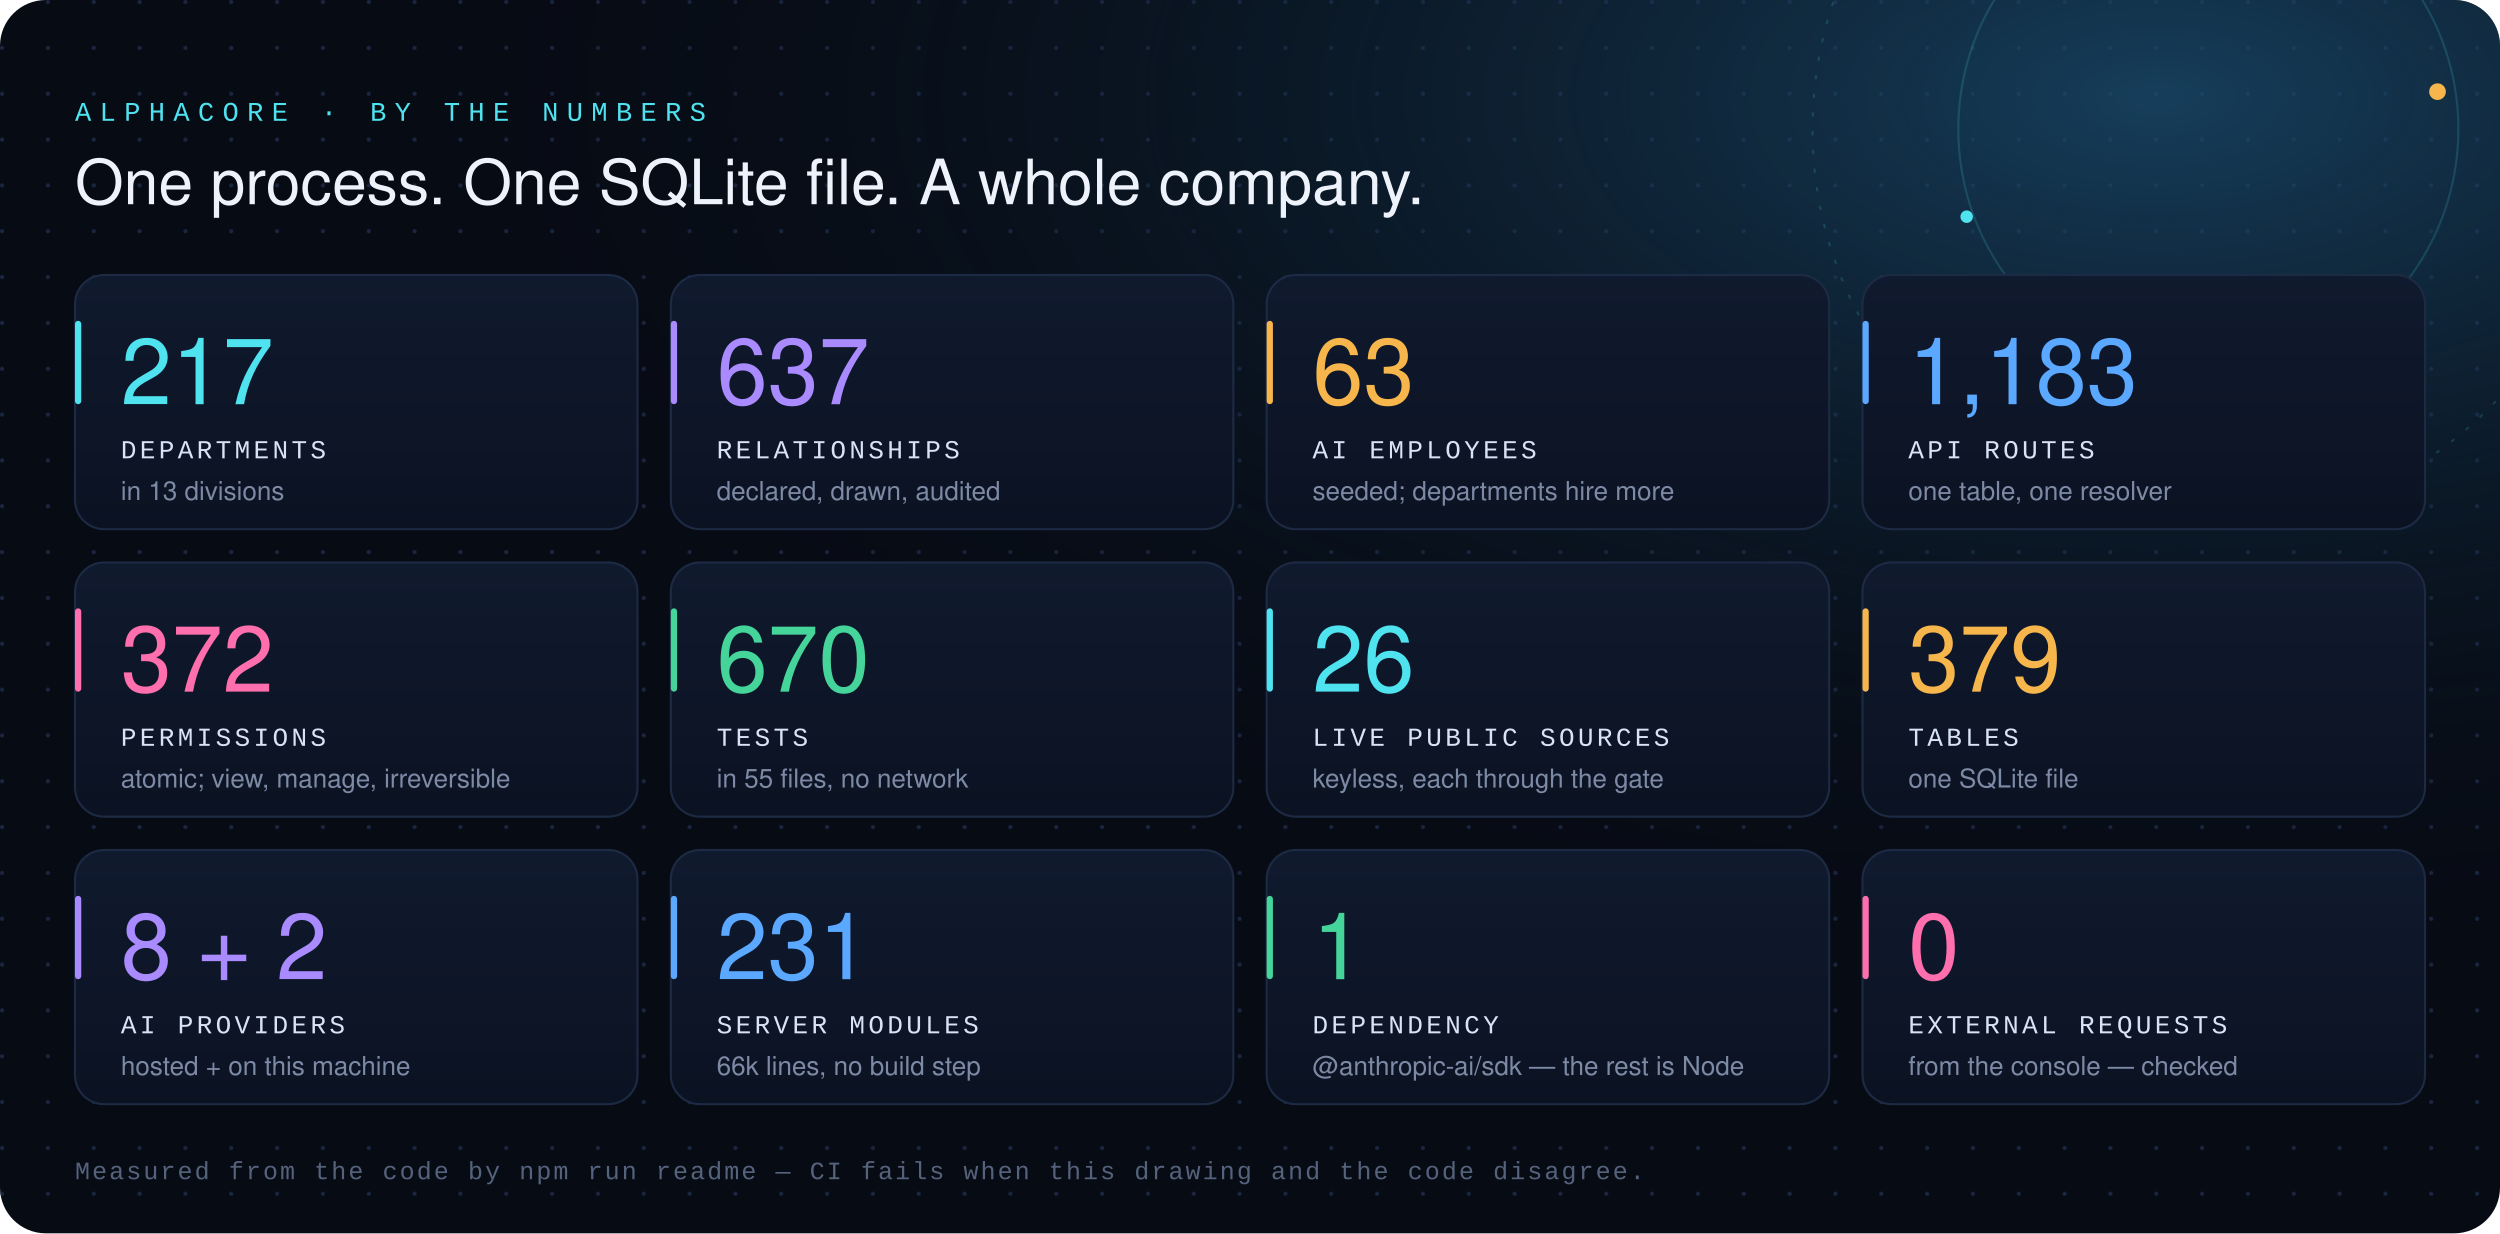
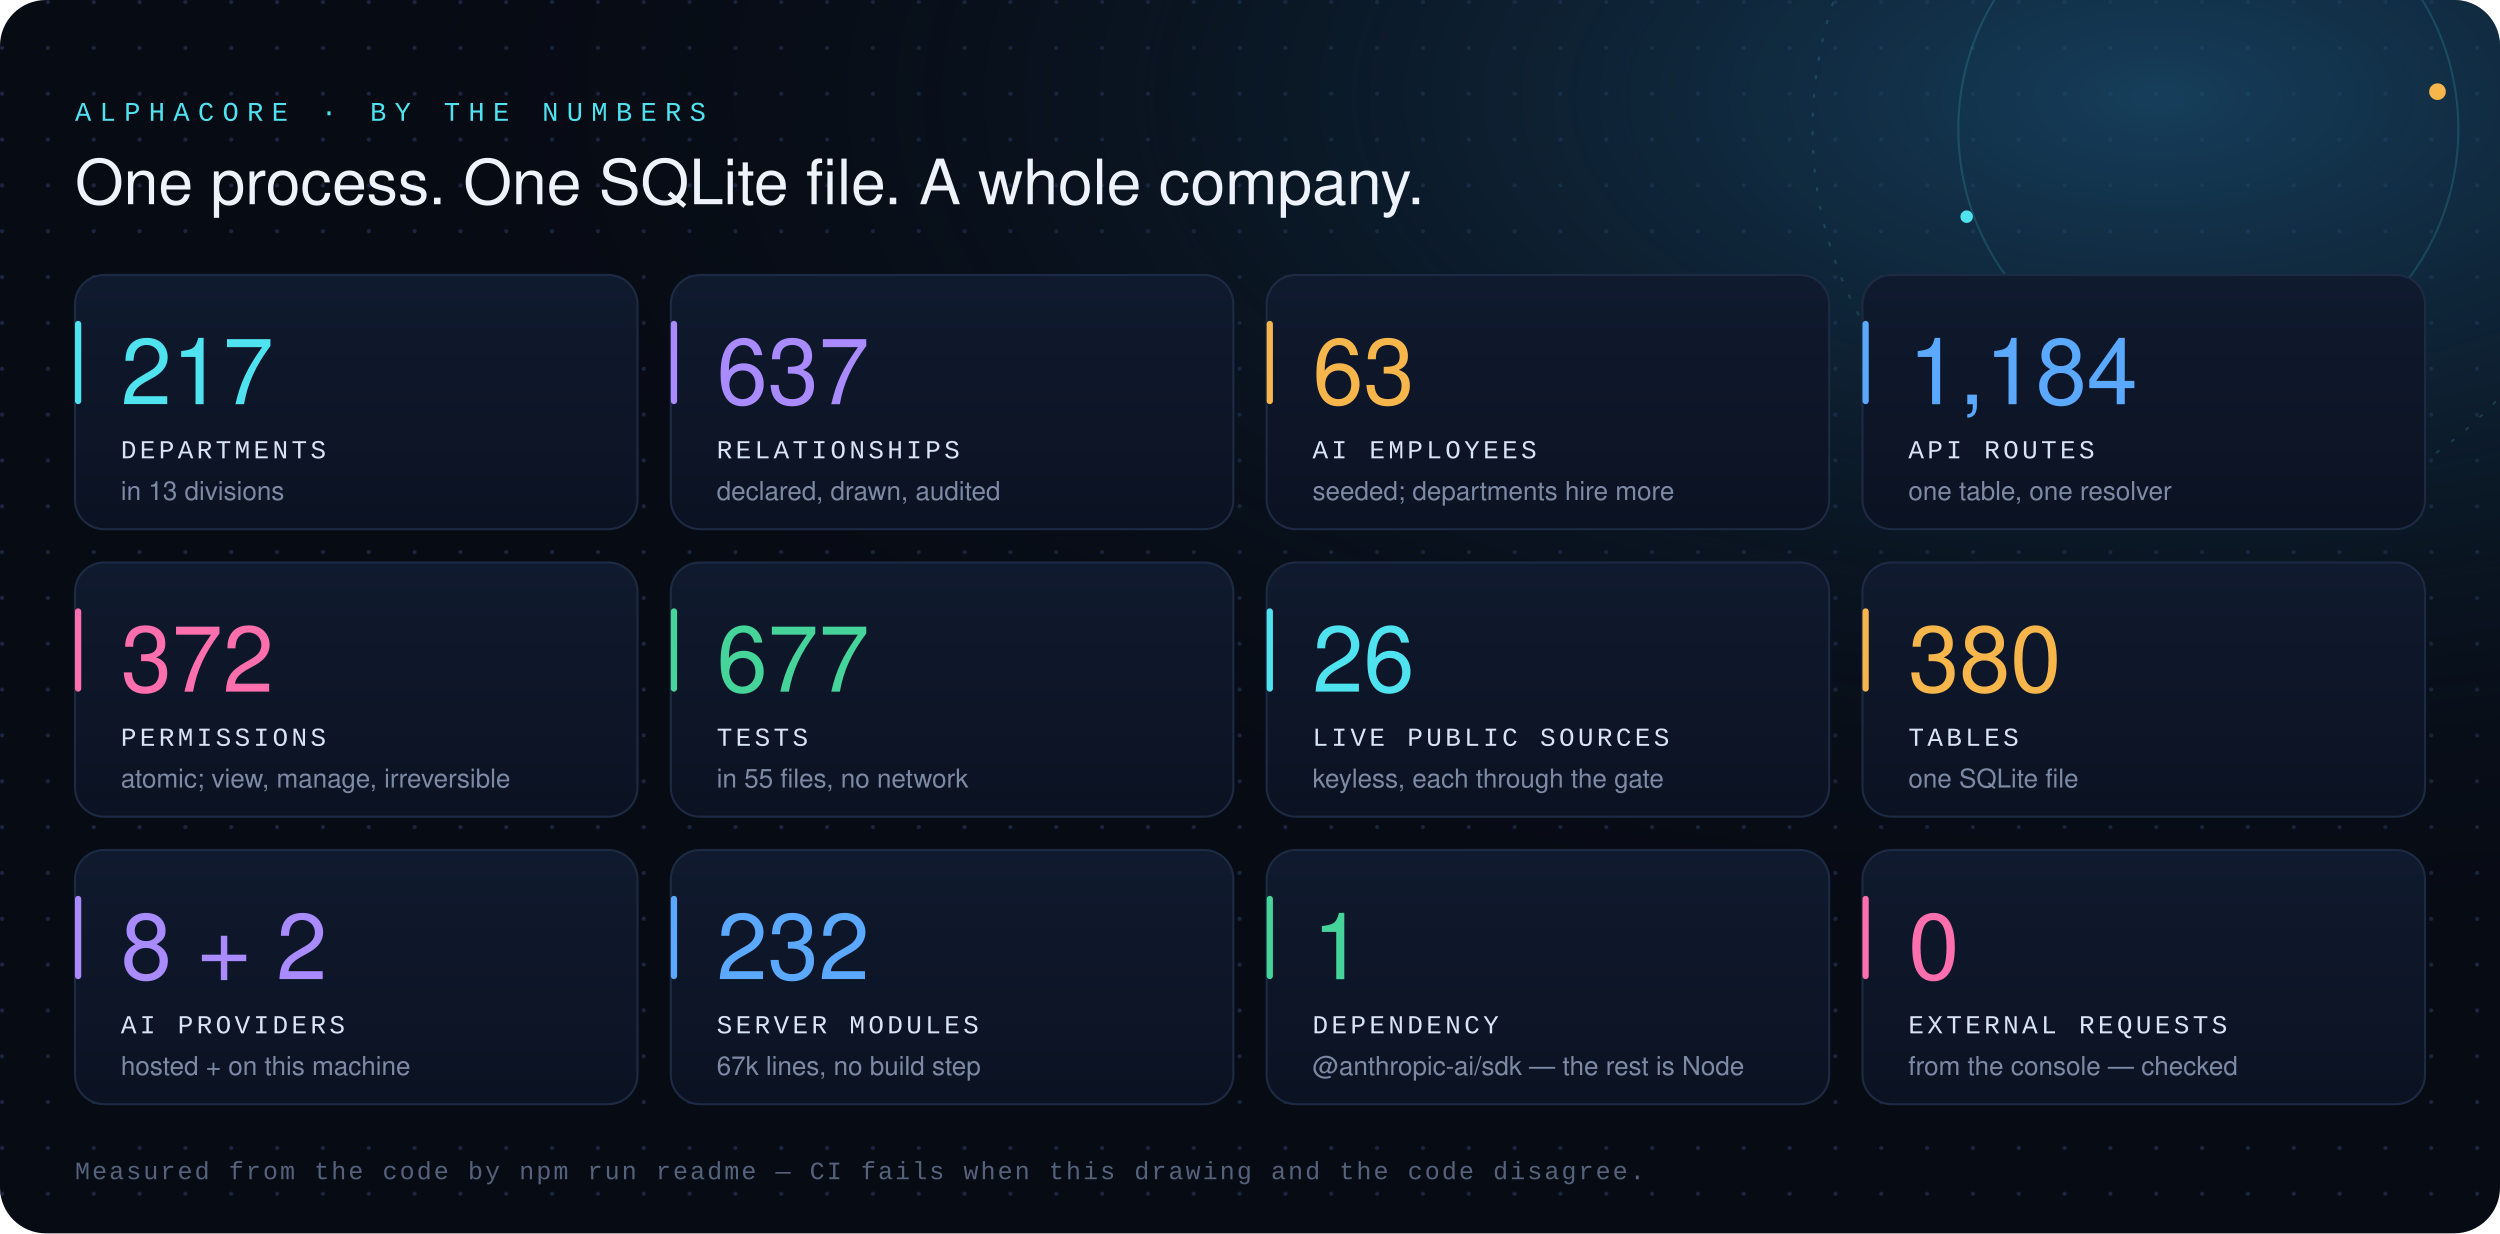
<svg xmlns="http://www.w3.org/2000/svg" width="1200" height="592" viewBox="0 0 1200 592" role="img" aria-labelledby="t d">
  <defs>
    <radialGradient id="glow" cx="0.86" cy="0.08" r="0.7">
      <stop offset="0" stop-color="#1b4f73" stop-opacity="0.75" />
      <stop offset="1" stop-color="#070b14" stop-opacity="0" />
    </radialGradient>
    <linearGradient id="tile" x1="0" y1="0" x2="0" y2="1">
      <stop offset="0" stop-color="#101a2e" />
      <stop offset="1" stop-color="#0b1222" />
    </linearGradient>
    <pattern id="dots" width="22" height="22" patternUnits="userSpaceOnUse">
      <circle cx="1" cy="1" r="1" fill="#1a2640" />
    </pattern>
  </defs>
  <rect width="1200" height="592" rx="22" fill="#070b14" />
  <rect width="1200" height="592" rx="22" fill="url(#dots)" />
  <rect width="1200" height="592" rx="22" fill="url(#glow)" />
  <g fill="none" stroke="#4fe3f0" stroke-opacity="0.16">
    <circle cx="1060" cy="62" r="120" />
    <circle cx="1060" cy="62" r="190" stroke-dasharray="2 7" />
  </g>
  <circle cx="1170" cy="44" r="4" fill="#f6b64c" />
  <circle cx="944" cy="104" r="3" fill="#4fe3f0" />
  <text x="36" y="58" font-family="'SFMono-Regular', Consolas, 'Liberation Mono', Menlo, monospace" font-size="13" letter-spacing="4" fill="#4fe3f0">ALPHACORE · BY THE NUMBERS</text>
  <text x="36" y="98" font-family="'Segoe UI', 'Helvetica Neue', Helvetica, Arial, sans-serif" font-size="30" font-weight="300" fill="#eef3fb">One process. One SQLite file. A whole company.</text>
  <g transform="translate(36 132)">
    <rect width="270" height="122" rx="14" fill="url(#tile)" stroke="#1d2a44" />
    <rect x="0" y="22" width="3" height="40" rx="1.5" fill="#4fe3f0" />
    <text x="22" y="62" font-family="'Segoe UI', 'Helvetica Neue', Helvetica, Arial, sans-serif" font-size="44" font-weight="300" fill="#4fe3f0">217</text>
    <text x="22" y="88" font-family="'SFMono-Regular', Consolas, 'Liberation Mono', Menlo, monospace" font-size="12.5" letter-spacing="1.6" fill="#d8e3f5">DEPARTMENTS</text>
    <text x="22" y="108" font-family="'Segoe UI', 'Helvetica Neue', Helvetica, Arial, sans-serif" font-size="12.5" fill="#7d8aa5">in 13 divisions</text>
  </g>
  <g transform="translate(322 132)">
    <rect width="270" height="122" rx="14" fill="url(#tile)" stroke="#1d2a44" />
    <rect x="0" y="22" width="3" height="40" rx="1.5" fill="#a98bff" />
    <text x="22" y="62" font-family="'Segoe UI', 'Helvetica Neue', Helvetica, Arial, sans-serif" font-size="44" font-weight="300" fill="#a98bff">637</text>
    <text x="22" y="88" font-family="'SFMono-Regular', Consolas, 'Liberation Mono', Menlo, monospace" font-size="12.5" letter-spacing="1.6" fill="#d8e3f5">RELATIONSHIPS</text>
    <text x="22" y="108" font-family="'Segoe UI', 'Helvetica Neue', Helvetica, Arial, sans-serif" font-size="12.5" fill="#7d8aa5">declared, drawn, audited</text>
  </g>
  <g transform="translate(608 132)">
    <rect width="270" height="122" rx="14" fill="url(#tile)" stroke="#1d2a44" />
    <rect x="0" y="22" width="3" height="40" rx="1.5" fill="#f6b64c" />
    <text x="22" y="62" font-family="'Segoe UI', 'Helvetica Neue', Helvetica, Arial, sans-serif" font-size="44" font-weight="300" fill="#f6b64c">63</text>
    <text x="22" y="88" font-family="'SFMono-Regular', Consolas, 'Liberation Mono', Menlo, monospace" font-size="12.5" letter-spacing="1.6" fill="#d8e3f5">AI EMPLOYEES</text>
    <text x="22" y="108" font-family="'Segoe UI', 'Helvetica Neue', Helvetica, Arial, sans-serif" font-size="12.5" fill="#7d8aa5">seeded; departments hire more</text>
  </g>
  <g transform="translate(894 132)">
    <rect width="270" height="122" rx="14" fill="url(#tile)" stroke="#1d2a44" />
    <rect x="0" y="22" width="3" height="40" rx="1.5" fill="#5aa8ff" />
-     <text x="22" y="62" font-family="'Segoe UI', 'Helvetica Neue', Helvetica, Arial, sans-serif" font-size="44" font-weight="300" fill="#5aa8ff">1,183</text>
+     <text x="22" y="62" font-family="'Segoe UI', 'Helvetica Neue', Helvetica, Arial, sans-serif" font-size="44" font-weight="300" fill="#5aa8ff">1,184</text>
    <text x="22" y="88" font-family="'SFMono-Regular', Consolas, 'Liberation Mono', Menlo, monospace" font-size="12.5" letter-spacing="1.6" fill="#d8e3f5">API ROUTES</text>
    <text x="22" y="108" font-family="'Segoe UI', 'Helvetica Neue', Helvetica, Arial, sans-serif" font-size="12.5" fill="#7d8aa5">one table, one resolver</text>
  </g>
  <g transform="translate(36 270)">
    <rect width="270" height="122" rx="14" fill="url(#tile)" stroke="#1d2a44" />
    <rect x="0" y="22" width="3" height="40" rx="1.5" fill="#ff6fae" />
    <text x="22" y="62" font-family="'Segoe UI', 'Helvetica Neue', Helvetica, Arial, sans-serif" font-size="44" font-weight="300" fill="#ff6fae">372</text>
    <text x="22" y="88" font-family="'SFMono-Regular', Consolas, 'Liberation Mono', Menlo, monospace" font-size="12.5" letter-spacing="1.6" fill="#d8e3f5">PERMISSIONS</text>
    <text x="22" y="108" font-family="'Segoe UI', 'Helvetica Neue', Helvetica, Arial, sans-serif" font-size="12.5" fill="#7d8aa5">atomic; view, manage, irreversible</text>
  </g>
  <g transform="translate(322 270)">
    <rect width="270" height="122" rx="14" fill="url(#tile)" stroke="#1d2a44" />
    <rect x="0" y="22" width="3" height="40" rx="1.5" fill="#45d49a" />
-     <text x="22" y="62" font-family="'Segoe UI', 'Helvetica Neue', Helvetica, Arial, sans-serif" font-size="44" font-weight="300" fill="#45d49a">670</text>
+     <text x="22" y="62" font-family="'Segoe UI', 'Helvetica Neue', Helvetica, Arial, sans-serif" font-size="44" font-weight="300" fill="#45d49a">677</text>
    <text x="22" y="88" font-family="'SFMono-Regular', Consolas, 'Liberation Mono', Menlo, monospace" font-size="12.5" letter-spacing="1.6" fill="#d8e3f5">TESTS</text>
    <text x="22" y="108" font-family="'Segoe UI', 'Helvetica Neue', Helvetica, Arial, sans-serif" font-size="12.5" fill="#7d8aa5">in 55 files, no network</text>
  </g>
  <g transform="translate(608 270)">
    <rect width="270" height="122" rx="14" fill="url(#tile)" stroke="#1d2a44" />
    <rect x="0" y="22" width="3" height="40" rx="1.5" fill="#4fe3f0" />
    <text x="22" y="62" font-family="'Segoe UI', 'Helvetica Neue', Helvetica, Arial, sans-serif" font-size="44" font-weight="300" fill="#4fe3f0">26</text>
    <text x="22" y="88" font-family="'SFMono-Regular', Consolas, 'Liberation Mono', Menlo, monospace" font-size="12.5" letter-spacing="1.6" fill="#d8e3f5">LIVE PUBLIC SOURCES</text>
    <text x="22" y="108" font-family="'Segoe UI', 'Helvetica Neue', Helvetica, Arial, sans-serif" font-size="12.5" fill="#7d8aa5">keyless, each through the gate</text>
  </g>
  <g transform="translate(894 270)">
    <rect width="270" height="122" rx="14" fill="url(#tile)" stroke="#1d2a44" />
    <rect x="0" y="22" width="3" height="40" rx="1.5" fill="#f6b64c" />
-     <text x="22" y="62" font-family="'Segoe UI', 'Helvetica Neue', Helvetica, Arial, sans-serif" font-size="44" font-weight="300" fill="#f6b64c">379</text>
+     <text x="22" y="62" font-family="'Segoe UI', 'Helvetica Neue', Helvetica, Arial, sans-serif" font-size="44" font-weight="300" fill="#f6b64c">380</text>
    <text x="22" y="88" font-family="'SFMono-Regular', Consolas, 'Liberation Mono', Menlo, monospace" font-size="12.5" letter-spacing="1.6" fill="#d8e3f5">TABLES</text>
    <text x="22" y="108" font-family="'Segoe UI', 'Helvetica Neue', Helvetica, Arial, sans-serif" font-size="12.5" fill="#7d8aa5">one SQLite file</text>
  </g>
  <g transform="translate(36 408)">
    <rect width="270" height="122" rx="14" fill="url(#tile)" stroke="#1d2a44" />
    <rect x="0" y="22" width="3" height="40" rx="1.5" fill="#a98bff" />
    <text x="22" y="62" font-family="'Segoe UI', 'Helvetica Neue', Helvetica, Arial, sans-serif" font-size="44" font-weight="300" fill="#a98bff">8 + 2</text>
    <text x="22" y="88" font-family="'SFMono-Regular', Consolas, 'Liberation Mono', Menlo, monospace" font-size="12.5" letter-spacing="1.6" fill="#d8e3f5">AI PROVIDERS</text>
    <text x="22" y="108" font-family="'Segoe UI', 'Helvetica Neue', Helvetica, Arial, sans-serif" font-size="12.5" fill="#7d8aa5">hosted + on this machine</text>
  </g>
  <g transform="translate(322 408)">
    <rect width="270" height="122" rx="14" fill="url(#tile)" stroke="#1d2a44" />
    <rect x="0" y="22" width="3" height="40" rx="1.5" fill="#5aa8ff" />
-     <text x="22" y="62" font-family="'Segoe UI', 'Helvetica Neue', Helvetica, Arial, sans-serif" font-size="44" font-weight="300" fill="#5aa8ff">231</text>
+     <text x="22" y="62" font-family="'Segoe UI', 'Helvetica Neue', Helvetica, Arial, sans-serif" font-size="44" font-weight="300" fill="#5aa8ff">232</text>
    <text x="22" y="88" font-family="'SFMono-Regular', Consolas, 'Liberation Mono', Menlo, monospace" font-size="12.5" letter-spacing="1.6" fill="#d8e3f5">SERVER MODULES</text>
-     <text x="22" y="108" font-family="'Segoe UI', 'Helvetica Neue', Helvetica, Arial, sans-serif" font-size="12.5" fill="#7d8aa5">66k lines, no build step</text>
+     <text x="22" y="108" font-family="'Segoe UI', 'Helvetica Neue', Helvetica, Arial, sans-serif" font-size="12.5" fill="#7d8aa5">67k lines, no build step</text>
  </g>
  <g transform="translate(608 408)">
    <rect width="270" height="122" rx="14" fill="url(#tile)" stroke="#1d2a44" />
    <rect x="0" y="22" width="3" height="40" rx="1.5" fill="#45d49a" />
    <text x="22" y="62" font-family="'Segoe UI', 'Helvetica Neue', Helvetica, Arial, sans-serif" font-size="44" font-weight="300" fill="#45d49a">1</text>
    <text x="22" y="88" font-family="'SFMono-Regular', Consolas, 'Liberation Mono', Menlo, monospace" font-size="12.5" letter-spacing="1.6" fill="#d8e3f5">DEPENDENCY</text>
    <text x="22" y="108" font-family="'Segoe UI', 'Helvetica Neue', Helvetica, Arial, sans-serif" font-size="12.5" fill="#7d8aa5">@anthropic-ai/sdk — the rest is Node</text>
  </g>
  <g transform="translate(894 408)">
    <rect width="270" height="122" rx="14" fill="url(#tile)" stroke="#1d2a44" />
    <rect x="0" y="22" width="3" height="40" rx="1.5" fill="#ff6fae" />
    <text x="22" y="62" font-family="'Segoe UI', 'Helvetica Neue', Helvetica, Arial, sans-serif" font-size="44" font-weight="300" fill="#ff6fae">0</text>
    <text x="22" y="88" font-family="'SFMono-Regular', Consolas, 'Liberation Mono', Menlo, monospace" font-size="12.5" letter-spacing="1.6" fill="#d8e3f5">EXTERNAL REQUESTS</text>
    <text x="22" y="108" font-family="'Segoe UI', 'Helvetica Neue', Helvetica, Arial, sans-serif" font-size="12.5" fill="#7d8aa5">from the console — checked</text>
  </g>
  <text x="36" y="566" font-family="'SFMono-Regular', Consolas, 'Liberation Mono', Menlo, monospace" font-size="12" letter-spacing="1" fill="#55627c">Measured from the code by npm run readme — CI fails when this drawing and the code disagree.</text>
</svg>
